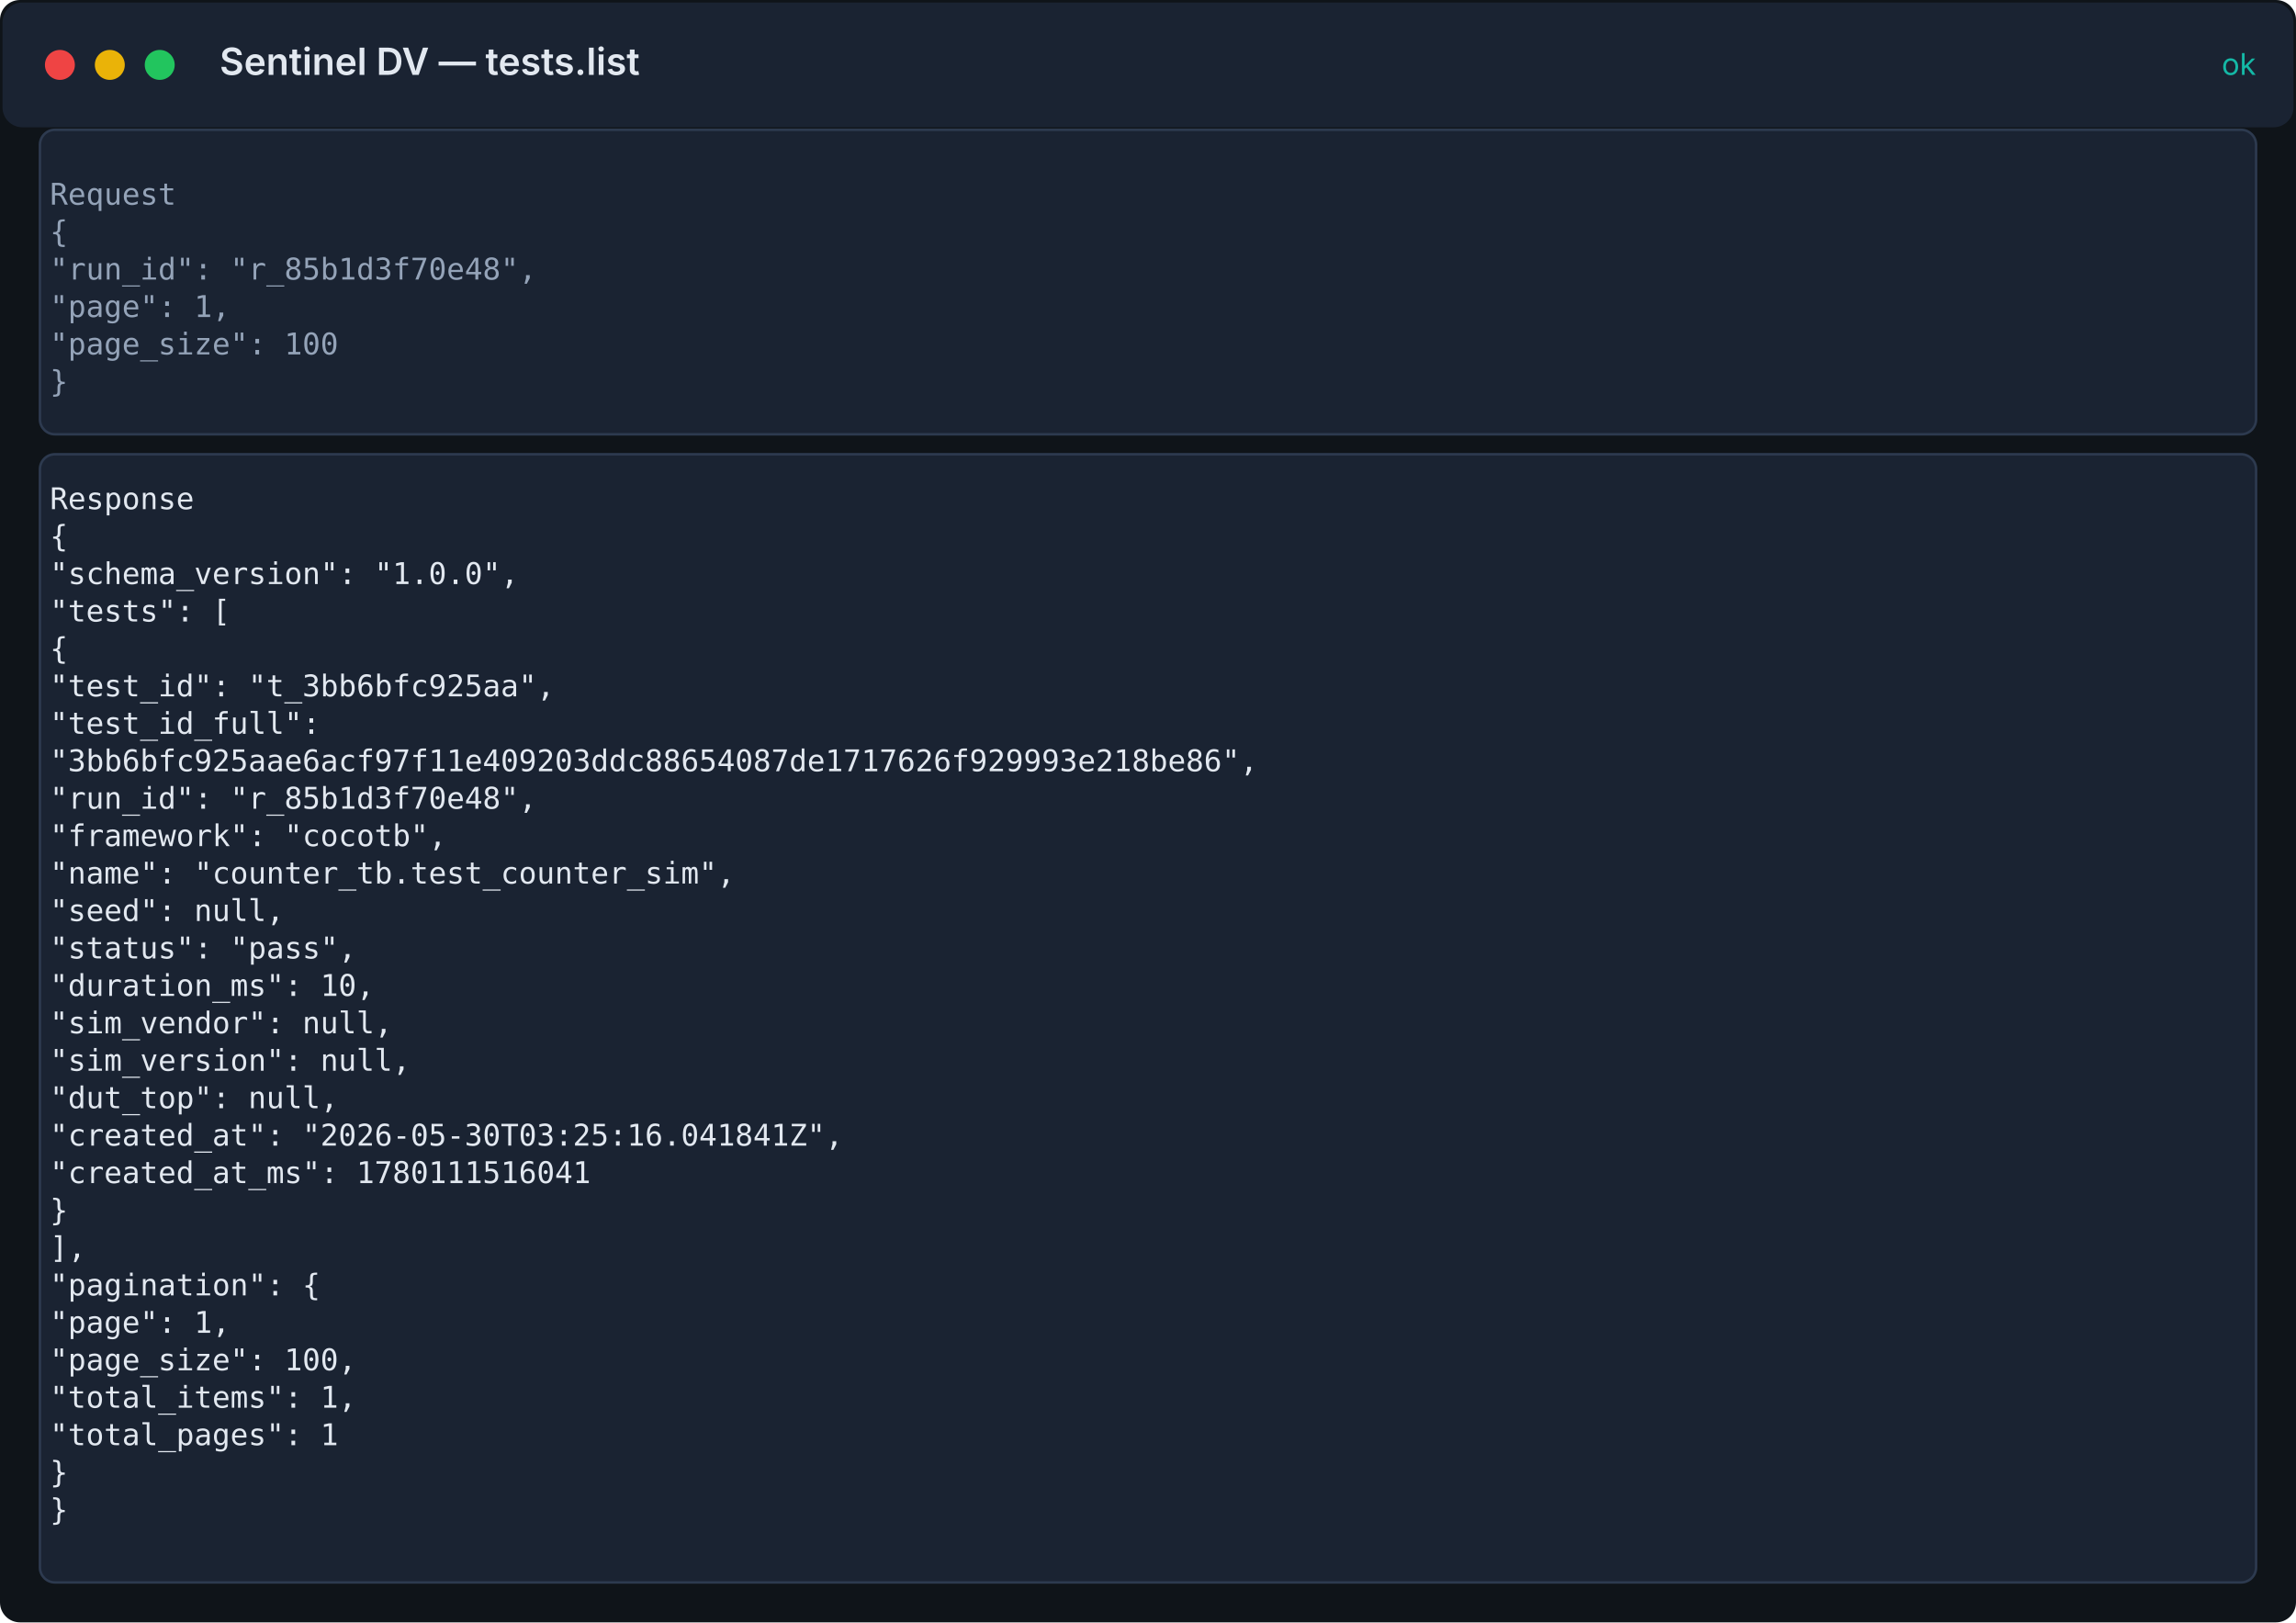
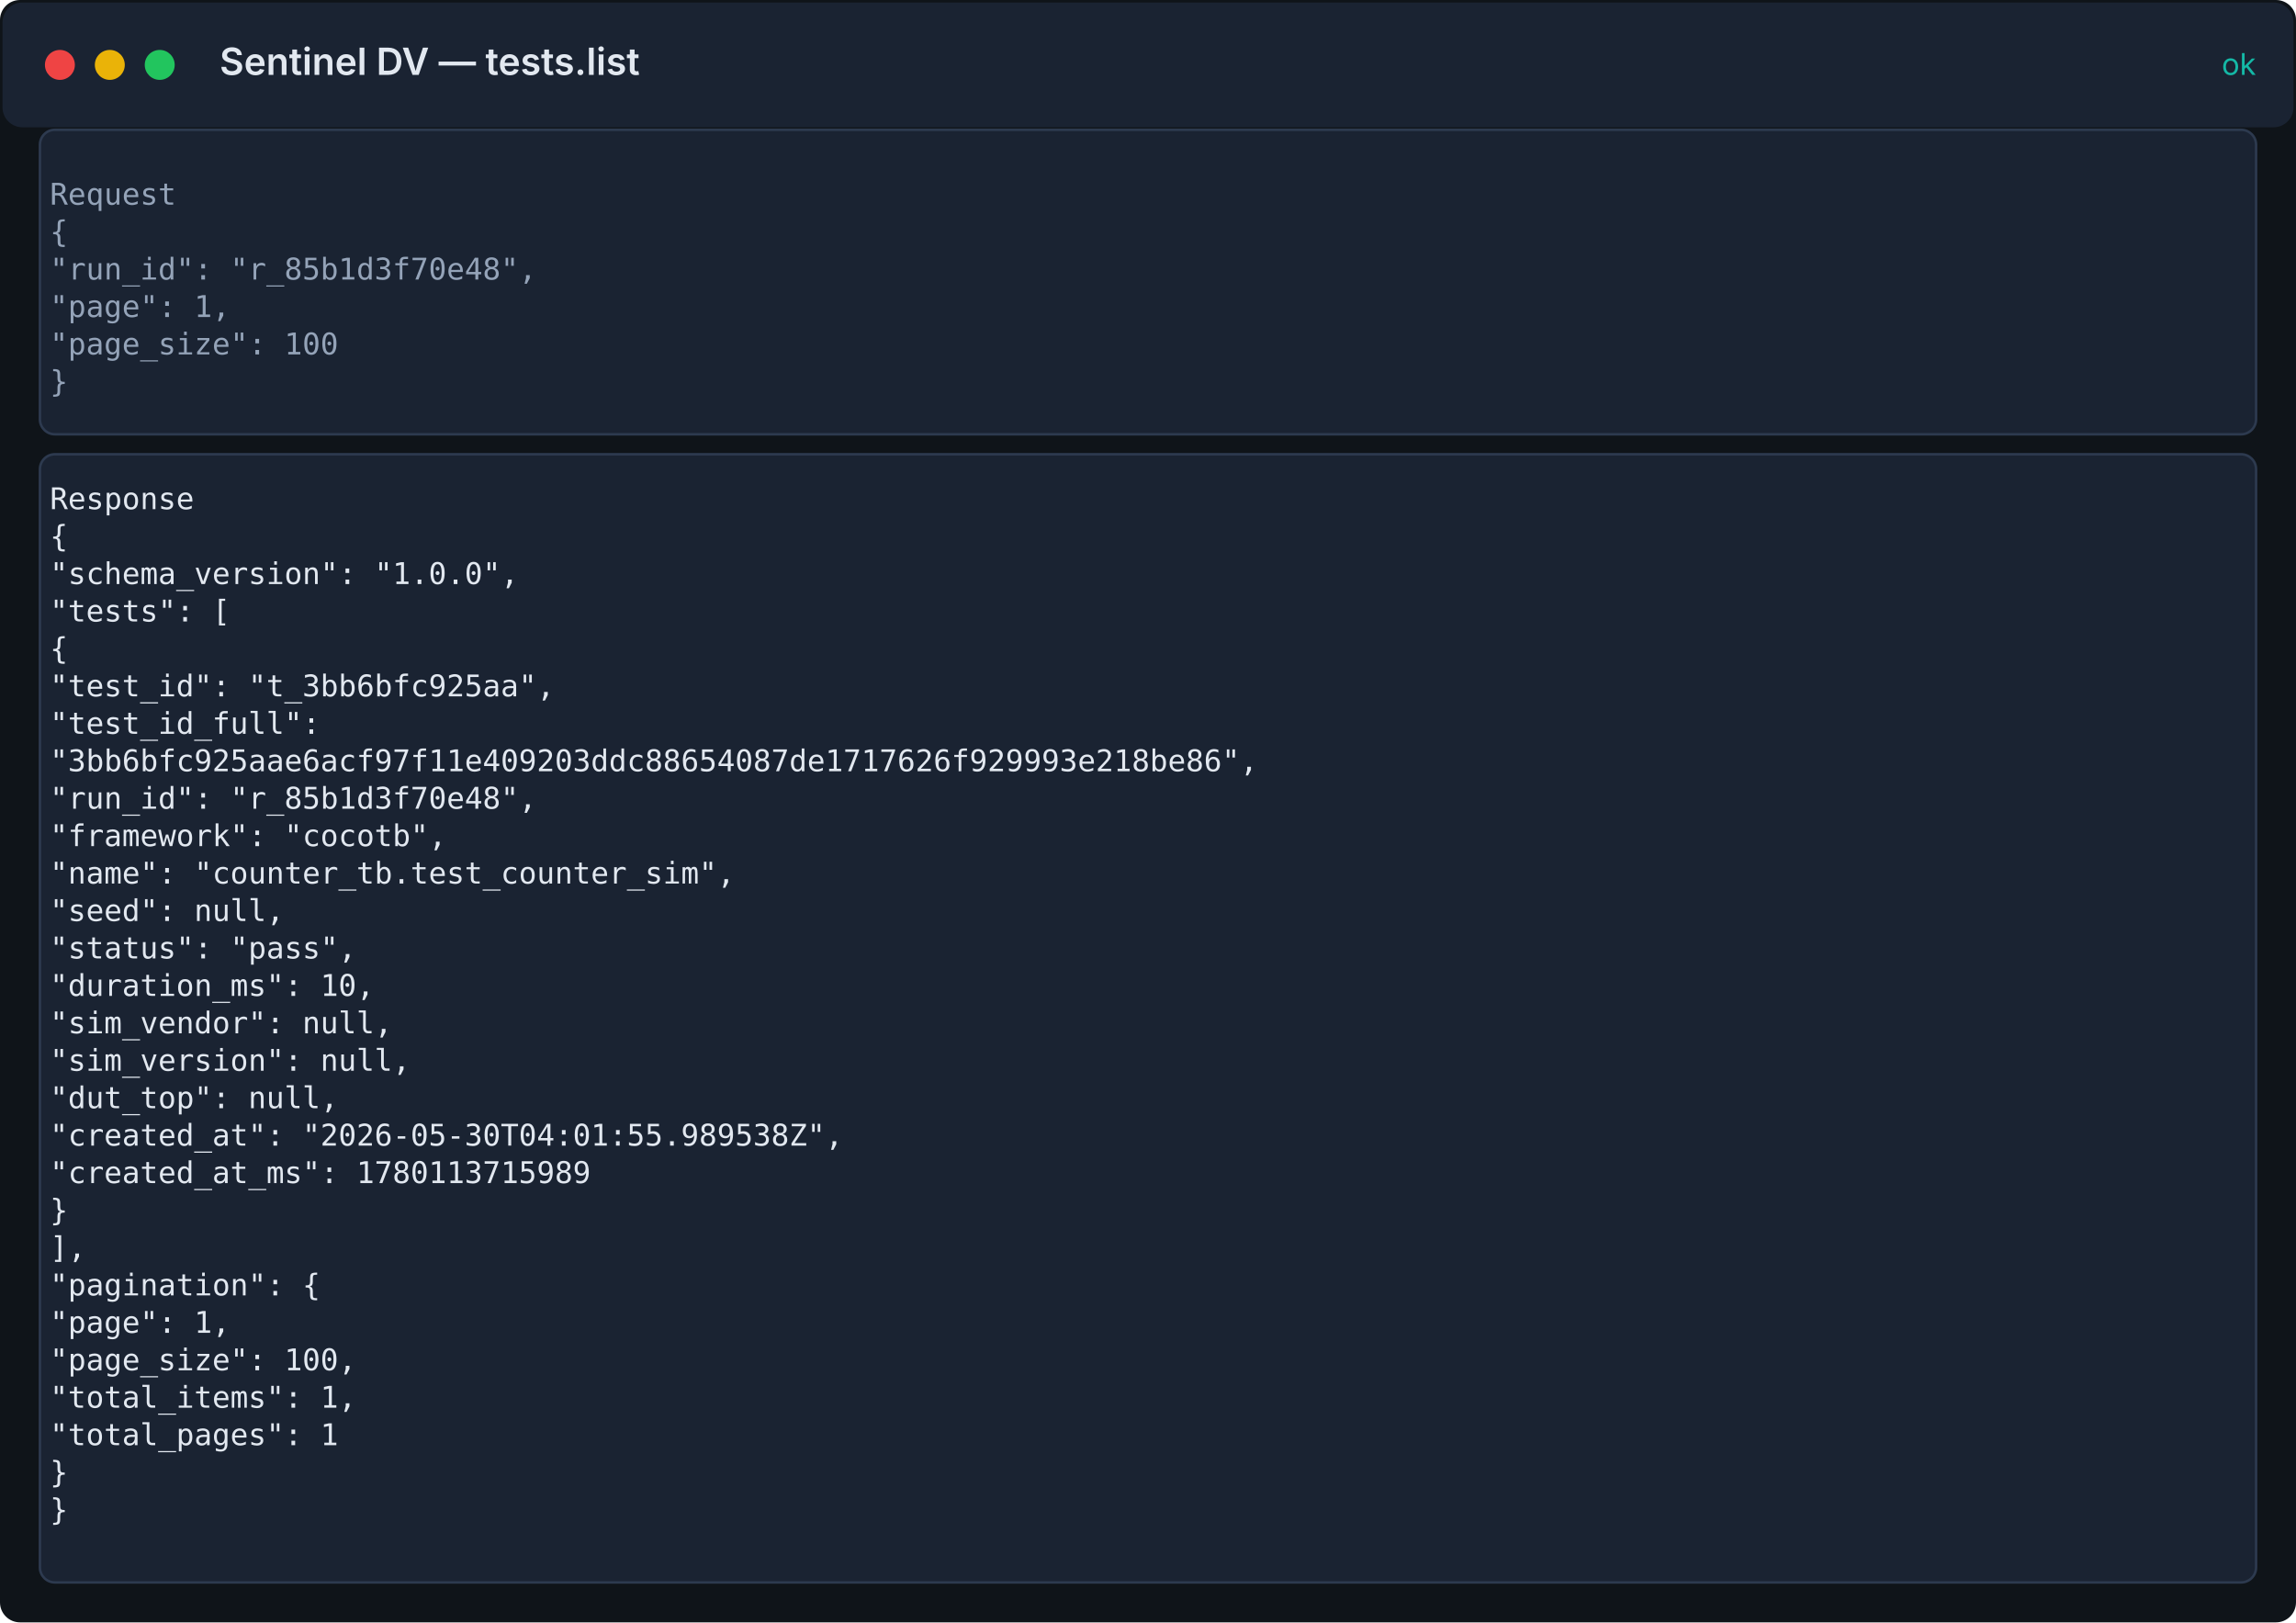
<svg xmlns="http://www.w3.org/2000/svg" width="920" height="650" viewBox="0 0 920 650">
  <rect width="100%" height="100%" fill="#0f1419" rx="8" />
  <rect x="1" y="1" width="918" height="50" fill="#1a2332" rx="8" />
  <circle cx="24" cy="26" r="6" fill="#ef4444" />
  <circle cx="44" cy="26" r="6" fill="#eab308" />
  <circle cx="64" cy="26" r="6" fill="#22c55e" />
  <text x="88" y="30" fill="#e2e8f0" font-family="Inter, system-ui, sans-serif" font-size="15" font-weight="600">Sentinel DV — tests.list</text>
  <text x="904" y="30" fill="#14b8a6" font-family="Inter, system-ui, sans-serif" font-size="12" text-anchor="end">ok</text>
  <rect x="16" y="52" width="888" height="122" fill="#1a2332" stroke="#2d3a4f" rx="6" />
  <text x="20" y="82" fill="#94a3b8" font-family="ui-monospace, 'Fira Code', 'SF Mono', Menlo, monospace" font-size="12">Request</text>
  <text x="20" y="97" fill="#94a3b8" font-family="ui-monospace, 'Fira Code', 'SF Mono', Menlo, monospace" font-size="12">{</text>
  <text x="20" y="112" fill="#94a3b8" font-family="ui-monospace, 'Fira Code', 'SF Mono', Menlo, monospace" font-size="12">  "run_id": "r_85b1d3f70e48",</text>
  <text x="20" y="127" fill="#94a3b8" font-family="ui-monospace, 'Fira Code', 'SF Mono', Menlo, monospace" font-size="12">  "page": 1,</text>
  <text x="20" y="142" fill="#94a3b8" font-family="ui-monospace, 'Fira Code', 'SF Mono', Menlo, monospace" font-size="12">  "page_size": 100</text>
  <text x="20" y="157" fill="#94a3b8" font-family="ui-monospace, 'Fira Code', 'SF Mono', Menlo, monospace" font-size="12">}</text>
  <rect x="16" y="182" width="888" height="452" fill="#1a2332" stroke="#2d3a4f" rx="6" />
  <text x="20" y="204" fill="#e2e8f0" font-family="ui-monospace, 'Fira Code', 'SF Mono', Menlo, monospace" font-size="12">Response</text>
  <text x="20" y="219" fill="#e2e8f0" font-family="ui-monospace, 'Fira Code', 'SF Mono', Menlo, monospace" font-size="12">{</text>
  <text x="20" y="234" fill="#e2e8f0" font-family="ui-monospace, 'Fira Code', 'SF Mono', Menlo, monospace" font-size="12">  "schema_version": "1.0.0",</text>
  <text x="20" y="249" fill="#e2e8f0" font-family="ui-monospace, 'Fira Code', 'SF Mono', Menlo, monospace" font-size="12">  "tests": [</text>
  <text x="20" y="264" fill="#e2e8f0" font-family="ui-monospace, 'Fira Code', 'SF Mono', Menlo, monospace" font-size="12">    {</text>
  <text x="20" y="279" fill="#e2e8f0" font-family="ui-monospace, 'Fira Code', 'SF Mono', Menlo, monospace" font-size="12">      "test_id": "t_3bb6bfc925aa",</text>
  <text x="20" y="294" fill="#e2e8f0" font-family="ui-monospace, 'Fira Code', 'SF Mono', Menlo, monospace" font-size="12">      "test_id_full":</text>
  <text x="20" y="309" fill="#e2e8f0" font-family="ui-monospace, 'Fira Code', 'SF Mono', Menlo, monospace" font-size="12">"3bb6bfc925aae6acf97f11e409203ddc88654087de1717626f929993e218be86",</text>
  <text x="20" y="324" fill="#e2e8f0" font-family="ui-monospace, 'Fira Code', 'SF Mono', Menlo, monospace" font-size="12">      "run_id": "r_85b1d3f70e48",</text>
  <text x="20" y="339" fill="#e2e8f0" font-family="ui-monospace, 'Fira Code', 'SF Mono', Menlo, monospace" font-size="12">      "framework": "cocotb",</text>
  <text x="20" y="354" fill="#e2e8f0" font-family="ui-monospace, 'Fira Code', 'SF Mono', Menlo, monospace" font-size="12">      "name": "counter_tb.test_counter_sim",</text>
  <text x="20" y="369" fill="#e2e8f0" font-family="ui-monospace, 'Fira Code', 'SF Mono', Menlo, monospace" font-size="12">      "seed": null,</text>
  <text x="20" y="384" fill="#e2e8f0" font-family="ui-monospace, 'Fira Code', 'SF Mono', Menlo, monospace" font-size="12">      "status": "pass",</text>
  <text x="20" y="399" fill="#e2e8f0" font-family="ui-monospace, 'Fira Code', 'SF Mono', Menlo, monospace" font-size="12">      "duration_ms": 10,</text>
  <text x="20" y="414" fill="#e2e8f0" font-family="ui-monospace, 'Fira Code', 'SF Mono', Menlo, monospace" font-size="12">      "sim_vendor": null,</text>
  <text x="20" y="429" fill="#e2e8f0" font-family="ui-monospace, 'Fira Code', 'SF Mono', Menlo, monospace" font-size="12">      "sim_version": null,</text>
  <text x="20" y="444" fill="#e2e8f0" font-family="ui-monospace, 'Fira Code', 'SF Mono', Menlo, monospace" font-size="12">      "dut_top": null,</text>
-   <text x="20" y="459" fill="#e2e8f0" font-family="ui-monospace, 'Fira Code', 'SF Mono', Menlo, monospace" font-size="12">      "created_at": "2026-05-30T03:25:16.041841Z",</text>
-   <text x="20" y="474" fill="#e2e8f0" font-family="ui-monospace, 'Fira Code', 'SF Mono', Menlo, monospace" font-size="12">      "created_at_ms": 1780111516041</text>
+   <text x="20" y="459" fill="#e2e8f0" font-family="ui-monospace, 'Fira Code', 'SF Mono', Menlo, monospace" font-size="12">      "created_at": "2026-05-30T04:01:55.989538Z",</text>
+   <text x="20" y="474" fill="#e2e8f0" font-family="ui-monospace, 'Fira Code', 'SF Mono', Menlo, monospace" font-size="12">      "created_at_ms": 1780113715989</text>
  <text x="20" y="489" fill="#e2e8f0" font-family="ui-monospace, 'Fira Code', 'SF Mono', Menlo, monospace" font-size="12">    }</text>
  <text x="20" y="504" fill="#e2e8f0" font-family="ui-monospace, 'Fira Code', 'SF Mono', Menlo, monospace" font-size="12">  ],</text>
  <text x="20" y="519" fill="#e2e8f0" font-family="ui-monospace, 'Fira Code', 'SF Mono', Menlo, monospace" font-size="12">  "pagination": {</text>
  <text x="20" y="534" fill="#e2e8f0" font-family="ui-monospace, 'Fira Code', 'SF Mono', Menlo, monospace" font-size="12">    "page": 1,</text>
  <text x="20" y="549" fill="#e2e8f0" font-family="ui-monospace, 'Fira Code', 'SF Mono', Menlo, monospace" font-size="12">    "page_size": 100,</text>
  <text x="20" y="564" fill="#e2e8f0" font-family="ui-monospace, 'Fira Code', 'SF Mono', Menlo, monospace" font-size="12">    "total_items": 1,</text>
  <text x="20" y="579" fill="#e2e8f0" font-family="ui-monospace, 'Fira Code', 'SF Mono', Menlo, monospace" font-size="12">    "total_pages": 1</text>
  <text x="20" y="594" fill="#e2e8f0" font-family="ui-monospace, 'Fira Code', 'SF Mono', Menlo, monospace" font-size="12">  }</text>
  <text x="20" y="609" fill="#e2e8f0" font-family="ui-monospace, 'Fira Code', 'SF Mono', Menlo, monospace" font-size="12">}</text>
</svg>
